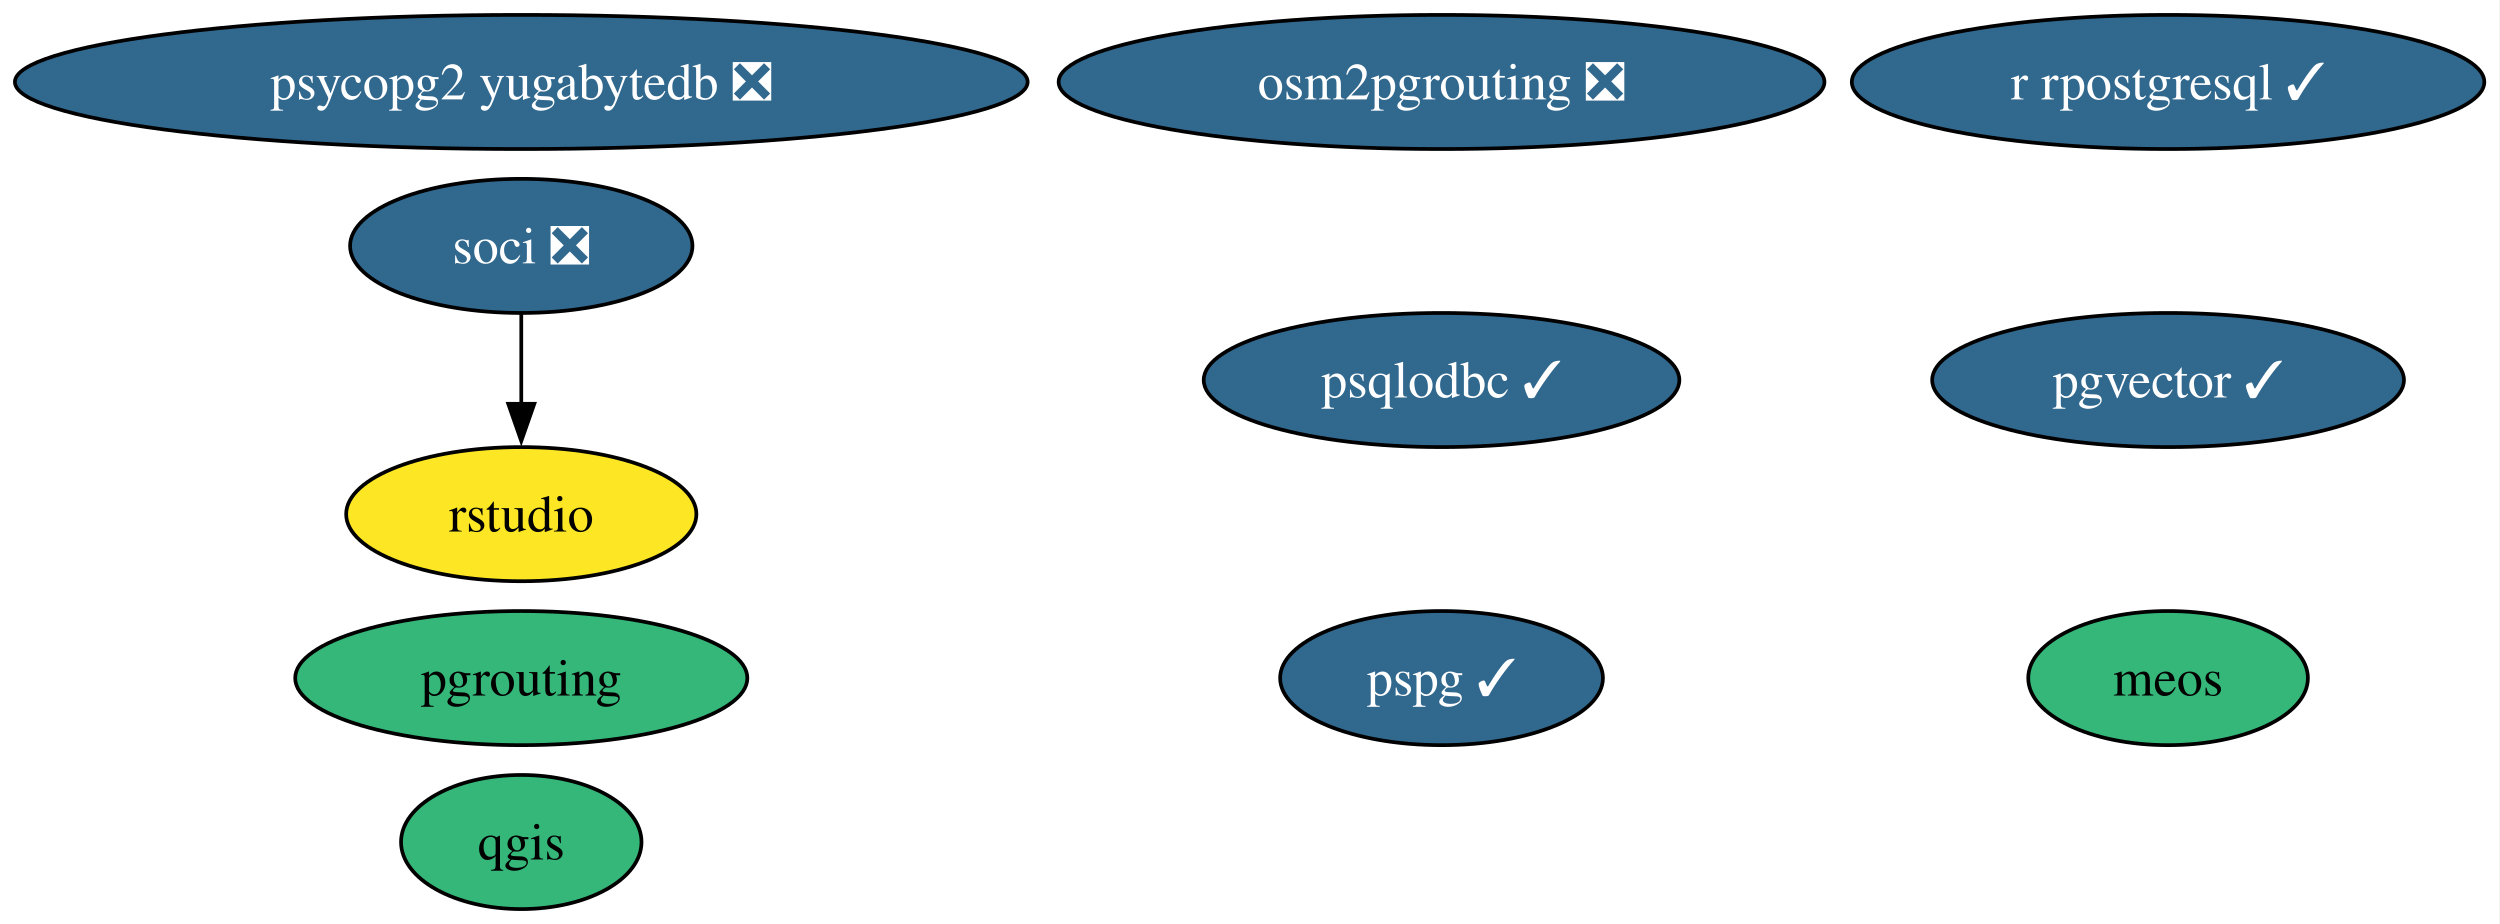
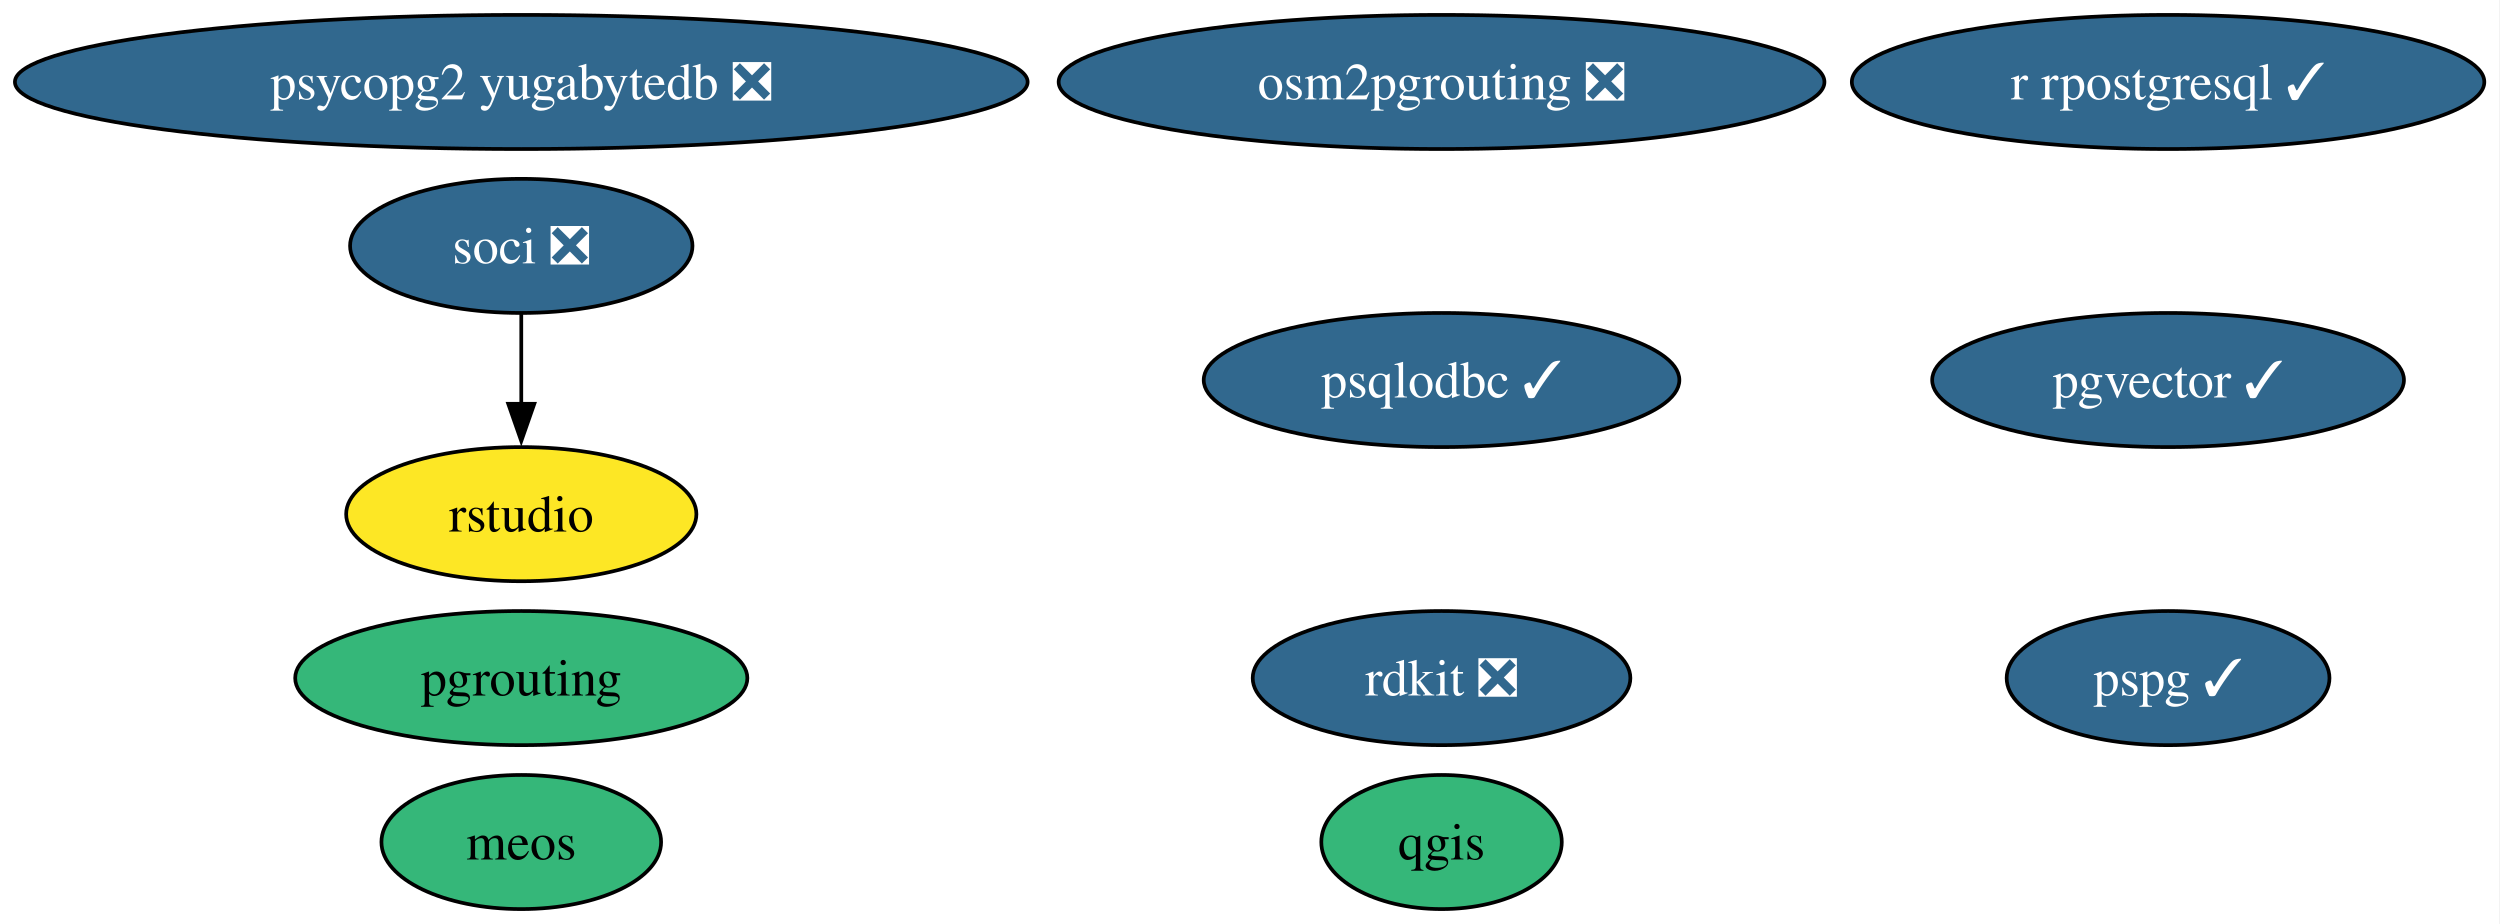
<svg xmlns="http://www.w3.org/2000/svg" xmlns:xlink="http://www.w3.org/1999/xlink" width="671pt" height="248pt" viewBox="0.00 0.00 671.00 248.00">
  <g id="graph0" class="graph" transform="scale(1 1) rotate(0) translate(4 244)">
    <polygon fill="white" stroke="none" points="-4,4 -4,-244 666.79,-244 666.79,4 -4,4" />
    <g id="node1" class="node">
      <g id="a_node1">
        <a xlink:href="https://github.com/conda-forge/qgis-feedstock" xlink:title="qgis">
-           <ellipse fill="#35b779" stroke="black" cx="135.91" cy="-18" rx="32.27" ry="18" />
-           <text xml:space="preserve" text-anchor="middle" x="135.91" y="-13.32" font-family="Times,serif" font-size="14.00">qgis</text>
+           <ellipse fill="#35b779" stroke="black" cx="382.91" cy="-18" rx="32.27" ry="18" />
+           <text xml:space="preserve" text-anchor="middle" x="382.91" y="-13.32" font-family="Times,serif" font-size="14.00">qgis</text>
        </a>
      </g>
    </g>
    <g id="node2" class="node">
      <g id="a_node2">
+         <a xlink:href="https://github.com/conda-forge/rdkit-feedstock/pull/203" xlink:title="rdkit ❎">
+           <ellipse fill="#31688e" stroke="black" cx="382.91" cy="-62" rx="50.68" ry="18" />
+           <text xml:space="preserve" text-anchor="middle" x="382.91" y="-57.33" font-family="Times,serif" font-size="14.00" fill="white">rdkit ❎</text>
+         </a>
+       </g>
+     </g>
+     <g id="node3" class="node">
+       <g id="a_node3">
        <a xlink:href="https://github.com/conda-forge/r-rpostgresql-feedstock/pull/27" xlink:title="r rpostgresql ✓">
          <ellipse fill="#31688e" stroke="black" cx="577.91" cy="-222" rx="84.88" ry="18" />
          <text xml:space="preserve" text-anchor="middle" x="577.91" y="-217.32" font-family="Times,serif" font-size="14.00" fill="white">r rpostgresql ✓</text>
        </a>
      </g>
    </g>
-     <g id="node3" class="node">
-       <g id="a_node3">
+     <g id="node4" class="node">
+       <g id="a_node4">
        <a xlink:href="https://github.com/conda-forge/pgrouting-feedstock" xlink:title="pgrouting">
          <ellipse fill="#35b779" stroke="black" cx="135.91" cy="-62" rx="60.68" ry="18" />
          <text xml:space="preserve" text-anchor="middle" x="135.91" y="-57.33" font-family="Times,serif" font-size="14.00">pgrouting</text>
        </a>
      </g>
    </g>
-     <g id="node4" class="node">
-       <g id="a_node4">
+     <g id="node5" class="node">
+       <g id="a_node5">
        <a xlink:href="https://github.com/conda-forge/psqlodbc-feedstock/pull/15" xlink:title="psqlodbc ✓">
          <ellipse fill="#31688e" stroke="black" cx="382.91" cy="-142" rx="63.83" ry="18" />
          <text xml:space="preserve" text-anchor="middle" x="382.91" y="-137.32" font-family="Times,serif" font-size="14.00" fill="white">psqlodbc ✓</text>
        </a>
      </g>
    </g>
-     <g id="node5" class="node">
-       <g id="a_node5">
+     <g id="node6" class="node">
+       <g id="a_node6">
        <a xlink:href="https://github.com/conda-forge/soci-feedstock/pull/21" xlink:title="soci ❎">
          <ellipse fill="#31688e" stroke="black" cx="135.91" cy="-178" rx="45.95" ry="18" />
          <text xml:space="preserve" text-anchor="middle" x="135.91" y="-173.32" font-family="Times,serif" font-size="14.00" fill="white">soci ❎</text>
        </a>
      </g>
    </g>
-     <g id="node6" class="node">
-       <g id="a_node6">
+     <g id="node7" class="node">
+       <g id="a_node7">
        <a xlink:href="https://github.com/conda-forge/rstudio-feedstock" xlink:title="rstudio">
          <ellipse fill="#fde725" stroke="black" cx="135.91" cy="-106" rx="47" ry="18" />
          <text xml:space="preserve" text-anchor="middle" x="135.91" y="-101.33" font-family="Times,serif" font-size="14.00">rstudio</text>
        </a>
      </g>
    </g>
    <g id="edge1" class="edge">
      <path fill="none" stroke="black" d="M135.91,-159.7C135.91,-152.41 135.91,-143.73 135.91,-135.54" />
      <polygon fill="black" stroke="black" points="139.41,-135.62 135.91,-125.62 132.41,-135.62 139.41,-135.62" />
    </g>
-     <g id="node7" class="node">
-       <g id="a_node7">
+     <g id="node8" class="node">
+       <g id="a_node8">
        <a xlink:href="https://github.com/conda-forge/pgvector-feedstock/pull/36" xlink:title="pgvector ✓">
          <ellipse fill="#31688e" stroke="black" cx="577.91" cy="-142" rx="63.31" ry="18" />
          <text xml:space="preserve" text-anchor="middle" x="577.91" y="-137.32" font-family="Times,serif" font-size="14.00" fill="white">pgvector ✓</text>
        </a>
      </g>
    </g>
-     <g id="node8" class="node">
-       <g id="a_node8">
+     <g id="node9" class="node">
+       <g id="a_node9">
        <a xlink:href="https://github.com/conda-forge/osm2pgrouting-feedstock/pull/7" xlink:title="osm2pgrouting ❎">
          <ellipse fill="#31688e" stroke="black" cx="382.91" cy="-222" rx="102.77" ry="18" />
          <text xml:space="preserve" text-anchor="middle" x="382.91" y="-217.32" font-family="Times,serif" font-size="14.00" fill="white">osm2pgrouting ❎</text>
        </a>
      </g>
    </g>
-     <g id="node9" class="node">
-       <g id="a_node9">
+     <g id="node10" class="node">
+       <g id="a_node10">
        <a xlink:href="https://github.com/conda-forge/psycopg2-yugabytedb-feedstock/pull/11" xlink:title="psycopg2 yugabytedb ❎">
          <ellipse fill="#31688e" stroke="black" cx="135.91" cy="-222" rx="135.91" ry="18" />
          <text xml:space="preserve" text-anchor="middle" x="135.91" y="-217.32" font-family="Times,serif" font-size="14.00" fill="white">psycopg2 yugabytedb ❎</text>
        </a>
      </g>
    </g>
-     <g id="node10" class="node">
-       <g id="a_node10">
+     <g id="node11" class="node">
+       <g id="a_node11">
        <a xlink:href="https://github.com/conda-forge/meos-feedstock" xlink:title="meos">
-           <ellipse fill="#35b779" stroke="black" cx="577.91" cy="-62" rx="37.53" ry="18" />
-           <text xml:space="preserve" text-anchor="middle" x="577.91" y="-57.33" font-family="Times,serif" font-size="14.00">meos</text>
+           <ellipse fill="#35b779" stroke="black" cx="135.91" cy="-18" rx="37.53" ry="18" />
+           <text xml:space="preserve" text-anchor="middle" x="135.91" y="-13.32" font-family="Times,serif" font-size="14.00">meos</text>
        </a>
      </g>
    </g>
-     <g id="node11" class="node">
-       <g id="a_node11">
+     <g id="node12" class="node">
+       <g id="a_node12">
        <a xlink:href="https://github.com/conda-forge/pspg-feedstock/pull/4" xlink:title="pspg ✓">
-           <ellipse fill="#31688e" stroke="black" cx="382.91" cy="-62" rx="43.32" ry="18" />
-           <text xml:space="preserve" text-anchor="middle" x="382.91" y="-57.33" font-family="Times,serif" font-size="14.00" fill="white">pspg ✓</text>
+           <ellipse fill="#31688e" stroke="black" cx="577.91" cy="-62" rx="43.32" ry="18" />
+           <text xml:space="preserve" text-anchor="middle" x="577.91" y="-57.33" font-family="Times,serif" font-size="14.00" fill="white">pspg ✓</text>
        </a>
      </g>
    </g>
  </g>
</svg>
